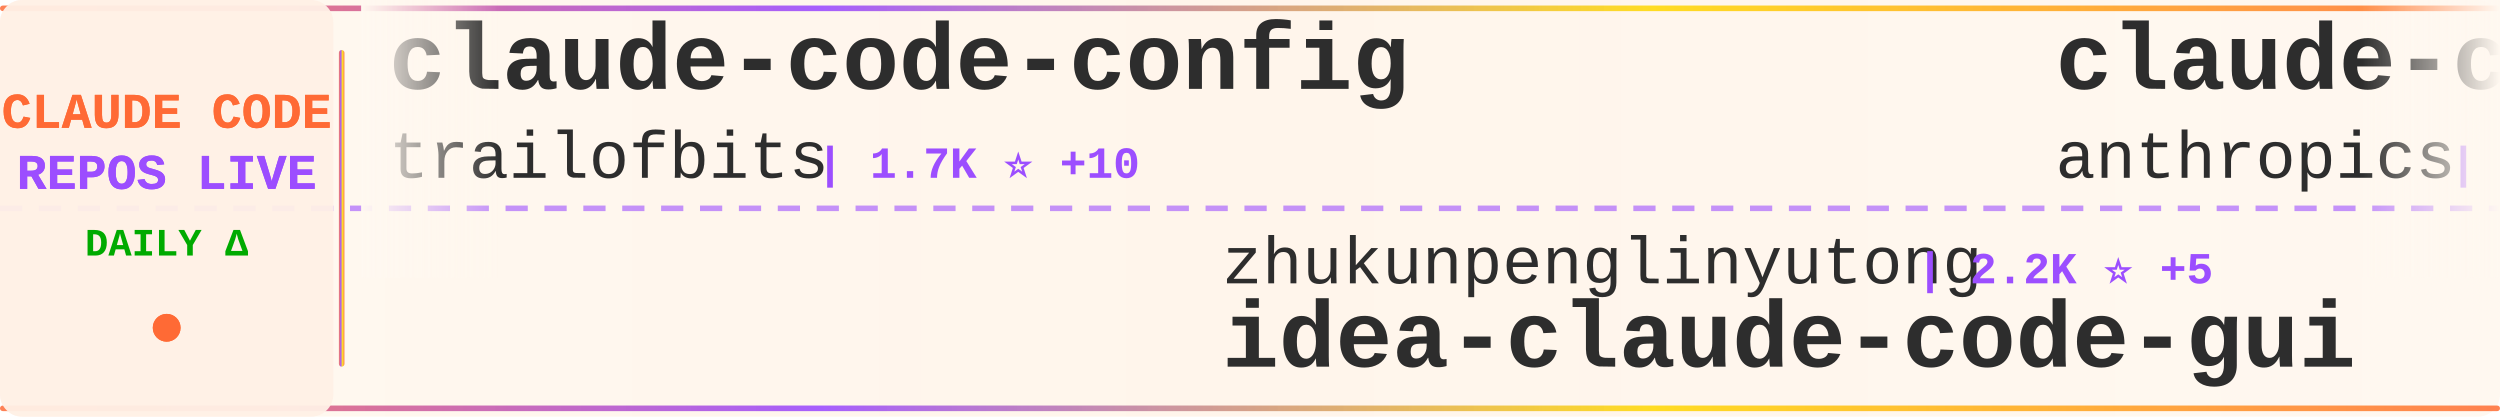
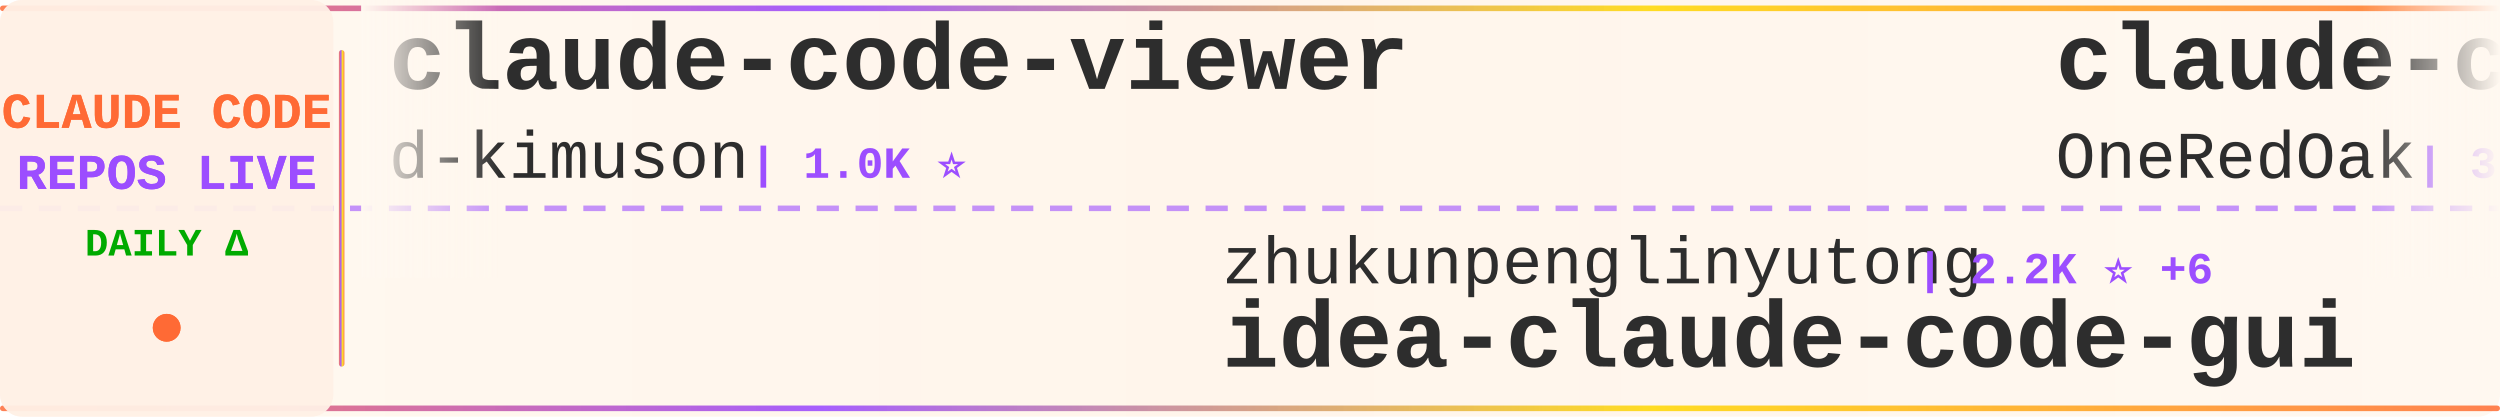
<svg xmlns="http://www.w3.org/2000/svg" width="900" height="150">
  <defs>
    <linearGradient id="tickerBg" x1="0%" y1="0%" x2="100%" y2="0%">
      <stop offset="0%" style="stop-color:#fff8f0;stop-opacity:0.98" />
      <stop offset="50%" style="stop-color:#fff5eb;stop-opacity:1" />
      <stop offset="100%" style="stop-color:#fff8f0;stop-opacity:0.98" />
    </linearGradient>
    <linearGradient id="borderGrad" x1="0%" y1="0%" x2="100%" y2="0%">
      <stop offset="0%" style="stop-color:#FF6B35;stop-opacity:0.85">
        <animate attributeName="stop-opacity" values="0.85;1;0.85" dur="2s" repeatCount="indefinite" />
      </stop>
      <stop offset="33%" style="stop-color:#9C4EFF;stop-opacity:0.9">
        <animate attributeName="stop-opacity" values="0.9;1;0.9" dur="2.2s" repeatCount="indefinite" />
      </stop>
      <stop offset="66%" style="stop-color:#FFD700;stop-opacity:0.85">
        <animate attributeName="stop-opacity" values="0.85;1;0.85" dur="1.8s" repeatCount="indefinite" />
      </stop>
      <stop offset="100%" style="stop-color:#FF6B35;stop-opacity:0.85">
        <animate attributeName="stop-opacity" values="0.85;1;0.85" dur="2s" repeatCount="indefinite" />
      </stop>
    </linearGradient>
    <filter id="textGlow">
      <feGaussianBlur stdDeviation="0.15" result="coloredBlur" />
      <feMerge>
        <feMergeNode in="coloredBlur" />
        <feMergeNode in="SourceGraphic" />
      </feMerge>
    </filter>
    <filter id="metricGlow">
      <feGaussianBlur stdDeviation="0.2" result="coloredBlur" />
      <feMerge>
        <feMergeNode in="coloredBlur" />
        <feMergeNode in="SourceGraphic" />
      </feMerge>
    </filter>
    <linearGradient id="leftFade" x1="0%" y1="0%" x2="100%" y2="0%">
      <stop offset="0%" style="stop-color:#fff8f0;stop-opacity:1" />
      <stop offset="100%" style="stop-color:#fff8f0;stop-opacity:0" />
    </linearGradient>
    <linearGradient id="rightFade" x1="0%" y1="0%" x2="100%" y2="0%">
      <stop offset="0%" style="stop-color:#fff8f0;stop-opacity:0" />
      <stop offset="100%" style="stop-color:#fff8f0;stop-opacity:1" />
    </linearGradient>
  </defs>
  <rect width="900" height="150" fill="url(#tickerBg)" rx="8" />
  <rect x="0" y="2" width="900" height="2" fill="url(#borderGrad)" rx="1" />
  <rect x="0" y="146" width="900" height="2" fill="url(#borderGrad)" rx="1" />
  <line x1="0" y1="75" x2="900" y2="75" stroke="#9C4EFF" stroke-width="2" stroke-dasharray="8 6" opacity="0.6" />
  <rect x="0" y="0" width="120" height="150" fill="#fff0e6" opacity="0.95" rx="8" />
  <text x="60" y="46" font-family="'Courier New', monospace" font-size="18" font-weight="bold" fill="#FF6B35" text-anchor="middle" filter="url(#textGlow)">
    CLAUDE CODE
  </text>
  <text x="60" y="68" font-family="'Courier New', monospace" font-size="18" font-weight="bold" fill="#9C4EFF" text-anchor="middle" filter="url(#textGlow)">
    REPOS LIVE
  </text>
  <text x="60" y="92" font-family="'Courier New', monospace" font-size="14" font-weight="bold" fill="#00aa00" text-anchor="middle">
    DAILY Δ
  </text>
  <circle cx="60" cy="118" r="5" fill="#FF6B35" filter="url(#metricGlow)">
    <animate attributeName="r" values="4;6;4" dur="1.5s" repeatCount="indefinite" />
    <animate attributeName="opacity" values="0.6;1;0.6" dur="1.5s" repeatCount="indefinite" />
  </circle>
  <rect x="122" y="18" width="2" height="114" fill="url(#borderGrad)" rx="1" />
  <clipPath id="tickerClip">
    <rect x="130" y="0" width="770" height="150" />
  </clipPath>
  <g clip-path="url(#tickerClip)">
    <g id="tickerItems">
      <animateTransform attributeName="transform" attributeType="XML" type="translate" from="0 0" to="-3000 0" dur="54s" repeatCount="indefinite" />
      <g transform="translate(0, 0)">
-         <text x="140" y="32" font-family="'Courier New', monospace" font-size="34" font-weight="bold" fill="#2d2d2d">claude-code-config</text>
-         <text x="140" y="64" font-family="'Courier New', monospace" font-size="24" font-weight="normal" fill="#2d2d2d" opacity="1.0">trailofbits</text>
-         <text x="294" y="64" font-family="'Courier New', monospace" font-size="16" font-weight="bold" fill="#9C4EFF"> | 1.7K ⭐ +10</text>
+         <text x="140" y="32" font-family="'Courier New', monospace" font-size="34" font-weight="bold" fill="#2d2d2d">claude-code-viewer</text>
+         <text x="140" y="64" font-family="'Courier New', monospace" font-size="24" font-weight="normal" fill="#2d2d2d" opacity="1.0">d-kimuson</text>
+         <text x="270" y="64" font-family="'Courier New', monospace" font-size="16" font-weight="bold" fill="#9C4EFF"> | 1.0K ⭐</text>
      </g>
      <g transform="translate(300, 0)">
        <text x="140" y="102" font-family="'Courier New', monospace" font-size="24" font-weight="normal" fill="#2d2d2d" opacity="1.0">zhukunpenglinyutong</text>
-         <text x="390" y="102" font-family="'Courier New', monospace" font-size="16" font-weight="bold" fill="#9C4EFF"> | 2.2K ⭐ +5</text>
+         <text x="390" y="102" font-family="'Courier New', monospace" font-size="16" font-weight="bold" fill="#9C4EFF"> | 2.2K ⭐ +6</text>
        <text x="140" y="132" font-family="'Courier New', monospace" font-size="34" font-weight="bold" fill="#2d2d2d">idea-claude-code-gui</text>
      </g>
      <g transform="translate(600, 0)">
-         <text x="140" y="32" font-family="'Courier New', monospace" font-size="34" font-weight="bold" fill="#2d2d2d">claude-code-base-action</text>
-         <text x="140" y="64" font-family="'Courier New', monospace" font-size="24" font-weight="normal" fill="#2d2d2d" opacity="1.0">anthropics</text>
-         <text x="282" y="64" font-family="'Courier New', monospace" font-size="16" font-weight="bold" fill="#9C4EFF"> | 749 ⭐ +31</text>
+         <text x="140" y="32" font-family="'Courier New', monospace" font-size="34" font-weight="bold" fill="#2d2d2d">claude-code-workflows</text>
+         <text x="140" y="64" font-family="'Courier New', monospace" font-size="24" font-weight="normal" fill="#2d2d2d" opacity="1.0">OneRedOak</text>
+         <text x="270" y="64" font-family="'Courier New', monospace" font-size="16" font-weight="bold" fill="#9C4EFF"> | 3.8K ⭐ +4</text>
      </g>
      <g transform="translate(900, 0)">
-         <text x="140" y="102" font-family="'Courier New', monospace" font-size="24" font-weight="normal" fill="#2d2d2d" opacity="1.0">disler</text>
-         <text x="234" y="102" font-family="'Courier New', monospace" font-size="16" font-weight="bold" fill="#9C4EFF"> | 572 ⭐ +9</text>
-         <text x="140" y="132" font-family="'Courier New', monospace" font-size="34" font-weight="bold" fill="#2d2d2d">pi-vs-claude-code</text>
+         <text x="140" y="102" font-family="'Courier New', monospace" font-size="24" font-weight="normal" fill="#2d2d2d" opacity="1.0">diet103</text>
+         <text x="246" y="102" font-family="'Courier New', monospace" font-size="16" font-weight="bold" fill="#9C4EFF"> | 9.4K ⭐ +9</text>
+         <text x="140" y="132" font-family="'Courier New', monospace" font-size="34" font-weight="bold" fill="#2d2d2d">claude-code-infrastructu...</text>
      </g>
      <g transform="translate(1200, 0)">
-         <text x="140" y="32" font-family="'Courier New', monospace" font-size="34" font-weight="bold" fill="#2d2d2d">claude-code-source-code-...</text>
-         <text x="140" y="64" font-family="'Courier New', monospace" font-size="24" font-weight="normal" fill="#2d2d2d" opacity="1.0">ghuntley</text>
-         <text x="258" y="64" font-family="'Courier New', monospace" font-size="16" font-weight="bold" fill="#9C4EFF"> | 875 ⭐ +2</text>
+         <text x="140" y="32" font-family="'Courier New', monospace" font-size="34" font-weight="bold" fill="#2d2d2d">claude-code-skills</text>
+         <text x="140" y="64" font-family="'Courier New', monospace" font-size="24" font-weight="normal" fill="#2d2d2d" opacity="1.0">daymade</text>
+         <text x="246" y="64" font-family="'Courier New', monospace" font-size="16" font-weight="bold" fill="#9C4EFF"> | 744 ⭐ +8</text>
      </g>
      <g transform="translate(1500, 0)">
-         <text x="140" y="102" font-family="'Courier New', monospace" font-size="24" font-weight="normal" fill="#2d2d2d" opacity="1.0">carlvellotti</text>
-         <text x="306" y="102" font-family="'Courier New', monospace" font-size="16" font-weight="bold" fill="#9C4EFF"> | 1.7K ⭐ +10</text>
-         <text x="140" y="132" font-family="'Courier New', monospace" font-size="34" font-weight="bold" fill="#2d2d2d">claude-code-pm-course</text>
+         <text x="140" y="102" font-family="'Courier New', monospace" font-size="24" font-weight="normal" fill="#2d2d2d" opacity="1.0">anthropics</text>
+         <text x="282" y="102" font-family="'Courier New', monospace" font-size="16" font-weight="bold" fill="#9C4EFF"> | 105.7K ⭐ +638</text>
+         <text x="140" y="132" font-family="'Courier New', monospace" font-size="34" font-weight="bold" fill="#2d2d2d">skills</text>
      </g>
      <g transform="translate(1800, 0)">
-         <text x="140" y="32" font-family="'Courier New', monospace" font-size="34" font-weight="bold" fill="#2d2d2d">claude-skills</text>
-         <text x="140" y="64" font-family="'Courier New', monospace" font-size="24" font-weight="normal" fill="#2d2d2d" opacity="1.0">alirezarezvani</text>
-         <text x="330" y="64" font-family="'Courier New', monospace" font-size="16" font-weight="bold" fill="#9C4EFF"> | 7.9K ⭐ +252</text>
+         <text x="140" y="32" font-family="'Courier New', monospace" font-size="34" font-weight="bold" fill="#2d2d2d">claude-code-engineering</text>
+         <text x="140" y="64" font-family="'Courier New', monospace" font-size="24" font-weight="normal" fill="#2d2d2d" opacity="1.0">huangjia2019</text>
+         <text x="306" y="64" font-family="'Courier New', monospace" font-size="16" font-weight="bold" fill="#9C4EFF"> | 331 ⭐ +6</text>
      </g>
      <g transform="translate(2100, 0)">
-         <text x="140" y="102" font-family="'Courier New', monospace" font-size="24" font-weight="normal" fill="#2d2d2d" opacity="1.0">frankbria</text>
-         <text x="270" y="102" font-family="'Courier New', monospace" font-size="16" font-weight="bold" fill="#9C4EFF"> | 8.3K ⭐ +17</text>
-         <text x="140" y="132" font-family="'Courier New', monospace" font-size="34" font-weight="bold" fill="#2d2d2d">ralph-claude-code</text>
+         <text x="140" y="102" font-family="'Courier New', monospace" font-size="24" font-weight="normal" fill="#2d2d2d" opacity="1.0">jarrodwatts</text>
+         <text x="294" y="102" font-family="'Courier New', monospace" font-size="16" font-weight="bold" fill="#9C4EFF"> | 1.0K ⭐ +2</text>
+         <text x="140" y="132" font-family="'Courier New', monospace" font-size="34" font-weight="bold" fill="#2d2d2d">claude-code-config</text>
      </g>
      <g transform="translate(2400, 0)">
-         <text x="140" y="32" font-family="'Courier New', monospace" font-size="34" font-weight="bold" fill="#2d2d2d">free-claude-code</text>
-         <text x="140" y="64" font-family="'Courier New', monospace" font-size="24" font-weight="normal" fill="#2d2d2d" opacity="1.0">Alishahryar1</text>
-         <text x="306" y="64" font-family="'Courier New', monospace" font-size="16" font-weight="bold" fill="#9C4EFF"> | 1.2K ⭐ +39</text>
+         <text x="140" y="32" font-family="'Courier New', monospace" font-size="34" font-weight="bold" fill="#2d2d2d">claude-code-tresor</text>
+         <text x="140" y="64" font-family="'Courier New', monospace" font-size="24" font-weight="normal" fill="#2d2d2d" opacity="1.0">alirezarezvani</text>
+         <text x="330" y="64" font-family="'Courier New', monospace" font-size="16" font-weight="bold" fill="#9C4EFF"> | 657 ⭐ +6</text>
      </g>
      <g transform="translate(2700, 0)">
-         <text x="140" y="102" font-family="'Courier New', monospace" font-size="24" font-weight="normal" fill="#2d2d2d" opacity="1.0">VoltAgent</text>
-         <text x="270" y="102" font-family="'Courier New', monospace" font-size="16" font-weight="bold" fill="#9C4EFF"> | 15.6K ⭐ +88</text>
-         <text x="140" y="132" font-family="'Courier New', monospace" font-size="34" font-weight="bold" fill="#2d2d2d">awesome-claude-code-suba...</text>
+         <text x="140" y="102" font-family="'Courier New', monospace" font-size="24" font-weight="normal" fill="#2d2d2d" opacity="1.0">Alishahryar1</text>
+         <text x="306" y="102" font-family="'Courier New', monospace" font-size="16" font-weight="bold" fill="#9C4EFF"> | 1.2K ⭐ +45</text>
+         <text x="140" y="132" font-family="'Courier New', monospace" font-size="34" font-weight="bold" fill="#2d2d2d">free-claude-code</text>
      </g>
      <g transform="translate(3000, 0)">
-         <text x="140" y="32" font-family="'Courier New', monospace" font-size="34" font-weight="bold" fill="#2d2d2d">claude-code-config</text>
-         <text x="140" y="64" font-family="'Courier New', monospace" font-size="24" font-weight="normal" fill="#2d2d2d" opacity="1.0">trailofbits</text>
-         <text x="294" y="64" font-family="'Courier New', monospace" font-size="16" font-weight="bold" fill="#9C4EFF"> | 1.7K ⭐ +10</text>
+         <text x="140" y="32" font-family="'Courier New', monospace" font-size="34" font-weight="bold" fill="#2d2d2d">claude-code-viewer</text>
+         <text x="140" y="64" font-family="'Courier New', monospace" font-size="24" font-weight="normal" fill="#2d2d2d" opacity="1.0">d-kimuson</text>
+         <text x="270" y="64" font-family="'Courier New', monospace" font-size="16" font-weight="bold" fill="#9C4EFF"> | 1.0K ⭐</text>
      </g>
      <g transform="translate(3300, 0)">
        <text x="140" y="102" font-family="'Courier New', monospace" font-size="24" font-weight="normal" fill="#2d2d2d" opacity="1.0">zhukunpenglinyutong</text>
-         <text x="390" y="102" font-family="'Courier New', monospace" font-size="16" font-weight="bold" fill="#9C4EFF"> | 2.2K ⭐ +5</text>
+         <text x="390" y="102" font-family="'Courier New', monospace" font-size="16" font-weight="bold" fill="#9C4EFF"> | 2.2K ⭐ +6</text>
        <text x="140" y="132" font-family="'Courier New', monospace" font-size="34" font-weight="bold" fill="#2d2d2d">idea-claude-code-gui</text>
      </g>
      <g transform="translate(3600, 0)">
-         <text x="140" y="32" font-family="'Courier New', monospace" font-size="34" font-weight="bold" fill="#2d2d2d">claude-code-base-action</text>
-         <text x="140" y="64" font-family="'Courier New', monospace" font-size="24" font-weight="normal" fill="#2d2d2d" opacity="1.0">anthropics</text>
-         <text x="282" y="64" font-family="'Courier New', monospace" font-size="16" font-weight="bold" fill="#9C4EFF"> | 749 ⭐ +31</text>
+         <text x="140" y="32" font-family="'Courier New', monospace" font-size="34" font-weight="bold" fill="#2d2d2d">claude-code-workflows</text>
+         <text x="140" y="64" font-family="'Courier New', monospace" font-size="24" font-weight="normal" fill="#2d2d2d" opacity="1.0">OneRedOak</text>
+         <text x="270" y="64" font-family="'Courier New', monospace" font-size="16" font-weight="bold" fill="#9C4EFF"> | 3.8K ⭐ +4</text>
      </g>
      <g transform="translate(3900, 0)">
-         <text x="140" y="102" font-family="'Courier New', monospace" font-size="24" font-weight="normal" fill="#2d2d2d" opacity="1.0">disler</text>
-         <text x="234" y="102" font-family="'Courier New', monospace" font-size="16" font-weight="bold" fill="#9C4EFF"> | 572 ⭐ +9</text>
-         <text x="140" y="132" font-family="'Courier New', monospace" font-size="34" font-weight="bold" fill="#2d2d2d">pi-vs-claude-code</text>
+         <text x="140" y="102" font-family="'Courier New', monospace" font-size="24" font-weight="normal" fill="#2d2d2d" opacity="1.0">diet103</text>
+         <text x="246" y="102" font-family="'Courier New', monospace" font-size="16" font-weight="bold" fill="#9C4EFF"> | 9.4K ⭐ +9</text>
+         <text x="140" y="132" font-family="'Courier New', monospace" font-size="34" font-weight="bold" fill="#2d2d2d">claude-code-infrastructu...</text>
      </g>
    </g>
  </g>
  <rect x="130" y="0" width="50" height="100" fill="url(#leftFade)" />
  <rect x="850" y="0" width="50" height="100" fill="url(#rightFade)" />
</svg>
